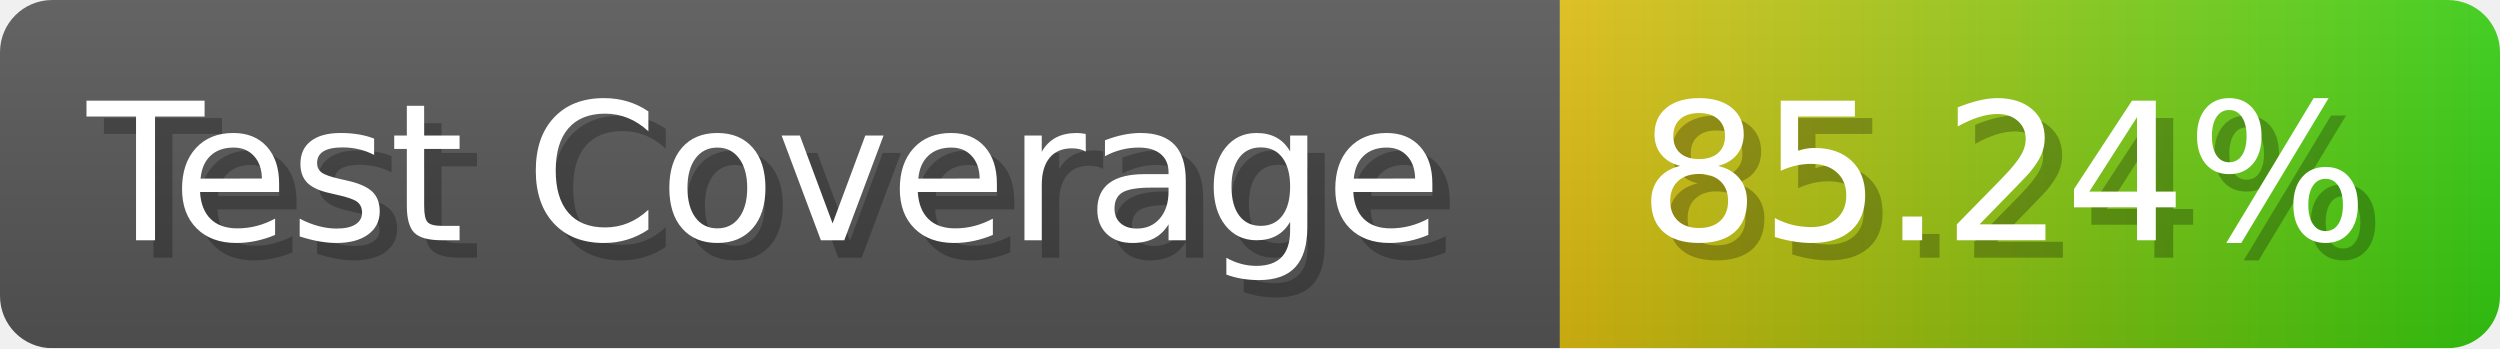
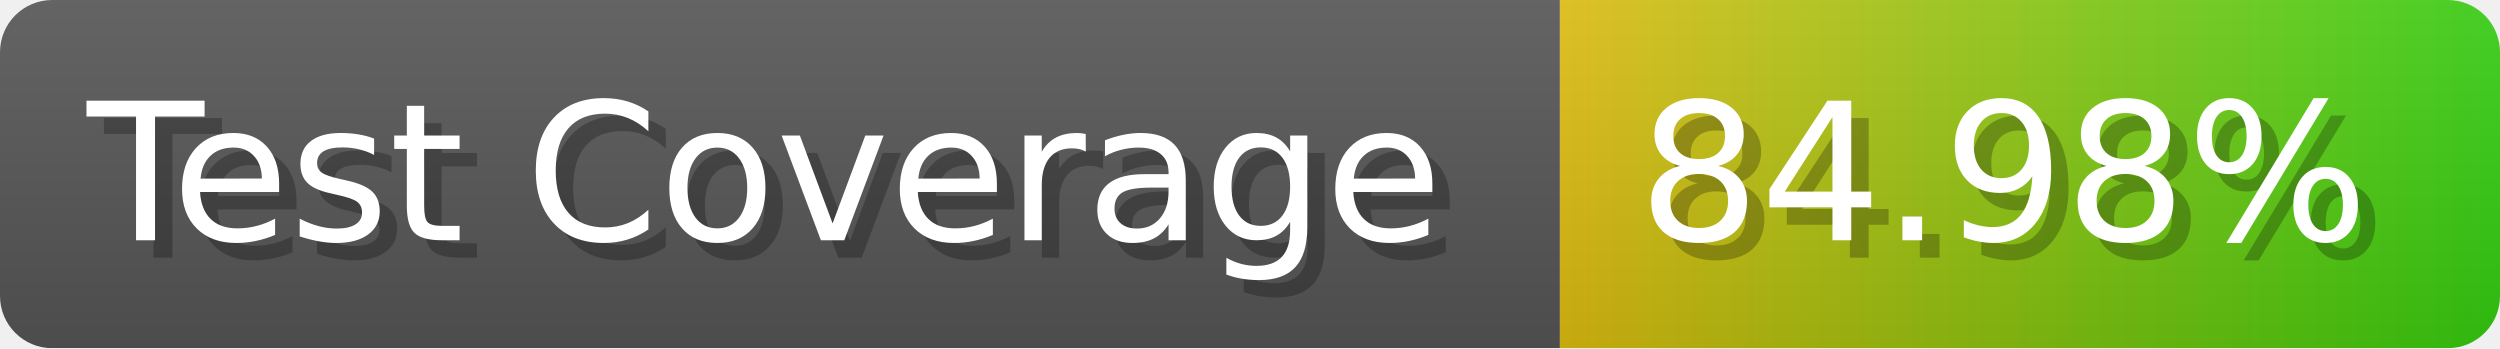
- <svg xmlns="http://www.w3.org/2000/svg" width="143.6" height="20" viewBox="0 0 1436 200" role="img" aria-label="Test Coverage: 85.24%">
+ <svg xmlns="http://www.w3.org/2000/svg" width="143.6" height="20" viewBox="0 0 1436 200" role="img" aria-label="Test Coverage: 84.98%">
  <linearGradient id="a" x2="0" y2="100%">
    <stop offset="0" stop-opacity=".1" stop-color="#EEE" />
    <stop offset="1" stop-opacity=".1" />
  </linearGradient>
  <mask id="m">
    <rect width="1436" height="200" rx="30" fill="#FFF" />
  </mask>
  <g mask="url(#m)">
    <rect width="896" height="200" fill="#555" />
    <rect width="540" height="200" fill="url(#x)" x="896" />
    <rect width="1436" height="200" fill="url(#a)" />
  </g>
  <g aria-hidden="true" fill="#fff" text-anchor="start" font-family="Verdana,DejaVu Sans,sans-serif" font-size="110">
    <text x="60" y="148" textLength="796" fill="#000" opacity="0.25">Test Coverage</text>
    <text x="50" y="138" textLength="796">Test Coverage</text>
-     <text x="951" y="148" textLength="440" fill="#000" opacity="0.25">85.24%</text>
-     <text x="941" y="138" textLength="440">85.24%</text>
+     <text x="951" y="148" textLength="440" fill="#000" opacity="0.25">84.98%</text>
+     <text x="941" y="138" textLength="440">84.98%</text>
  </g>
  <linearGradient id="x" x1="0%" y1="0%" x2="100%" y2="0%">
    <stop offset="0%" style="stop-color:#DB1" />
    <stop offset="100%" style="stop-color:#3C1" />
  </linearGradient>
</svg>
